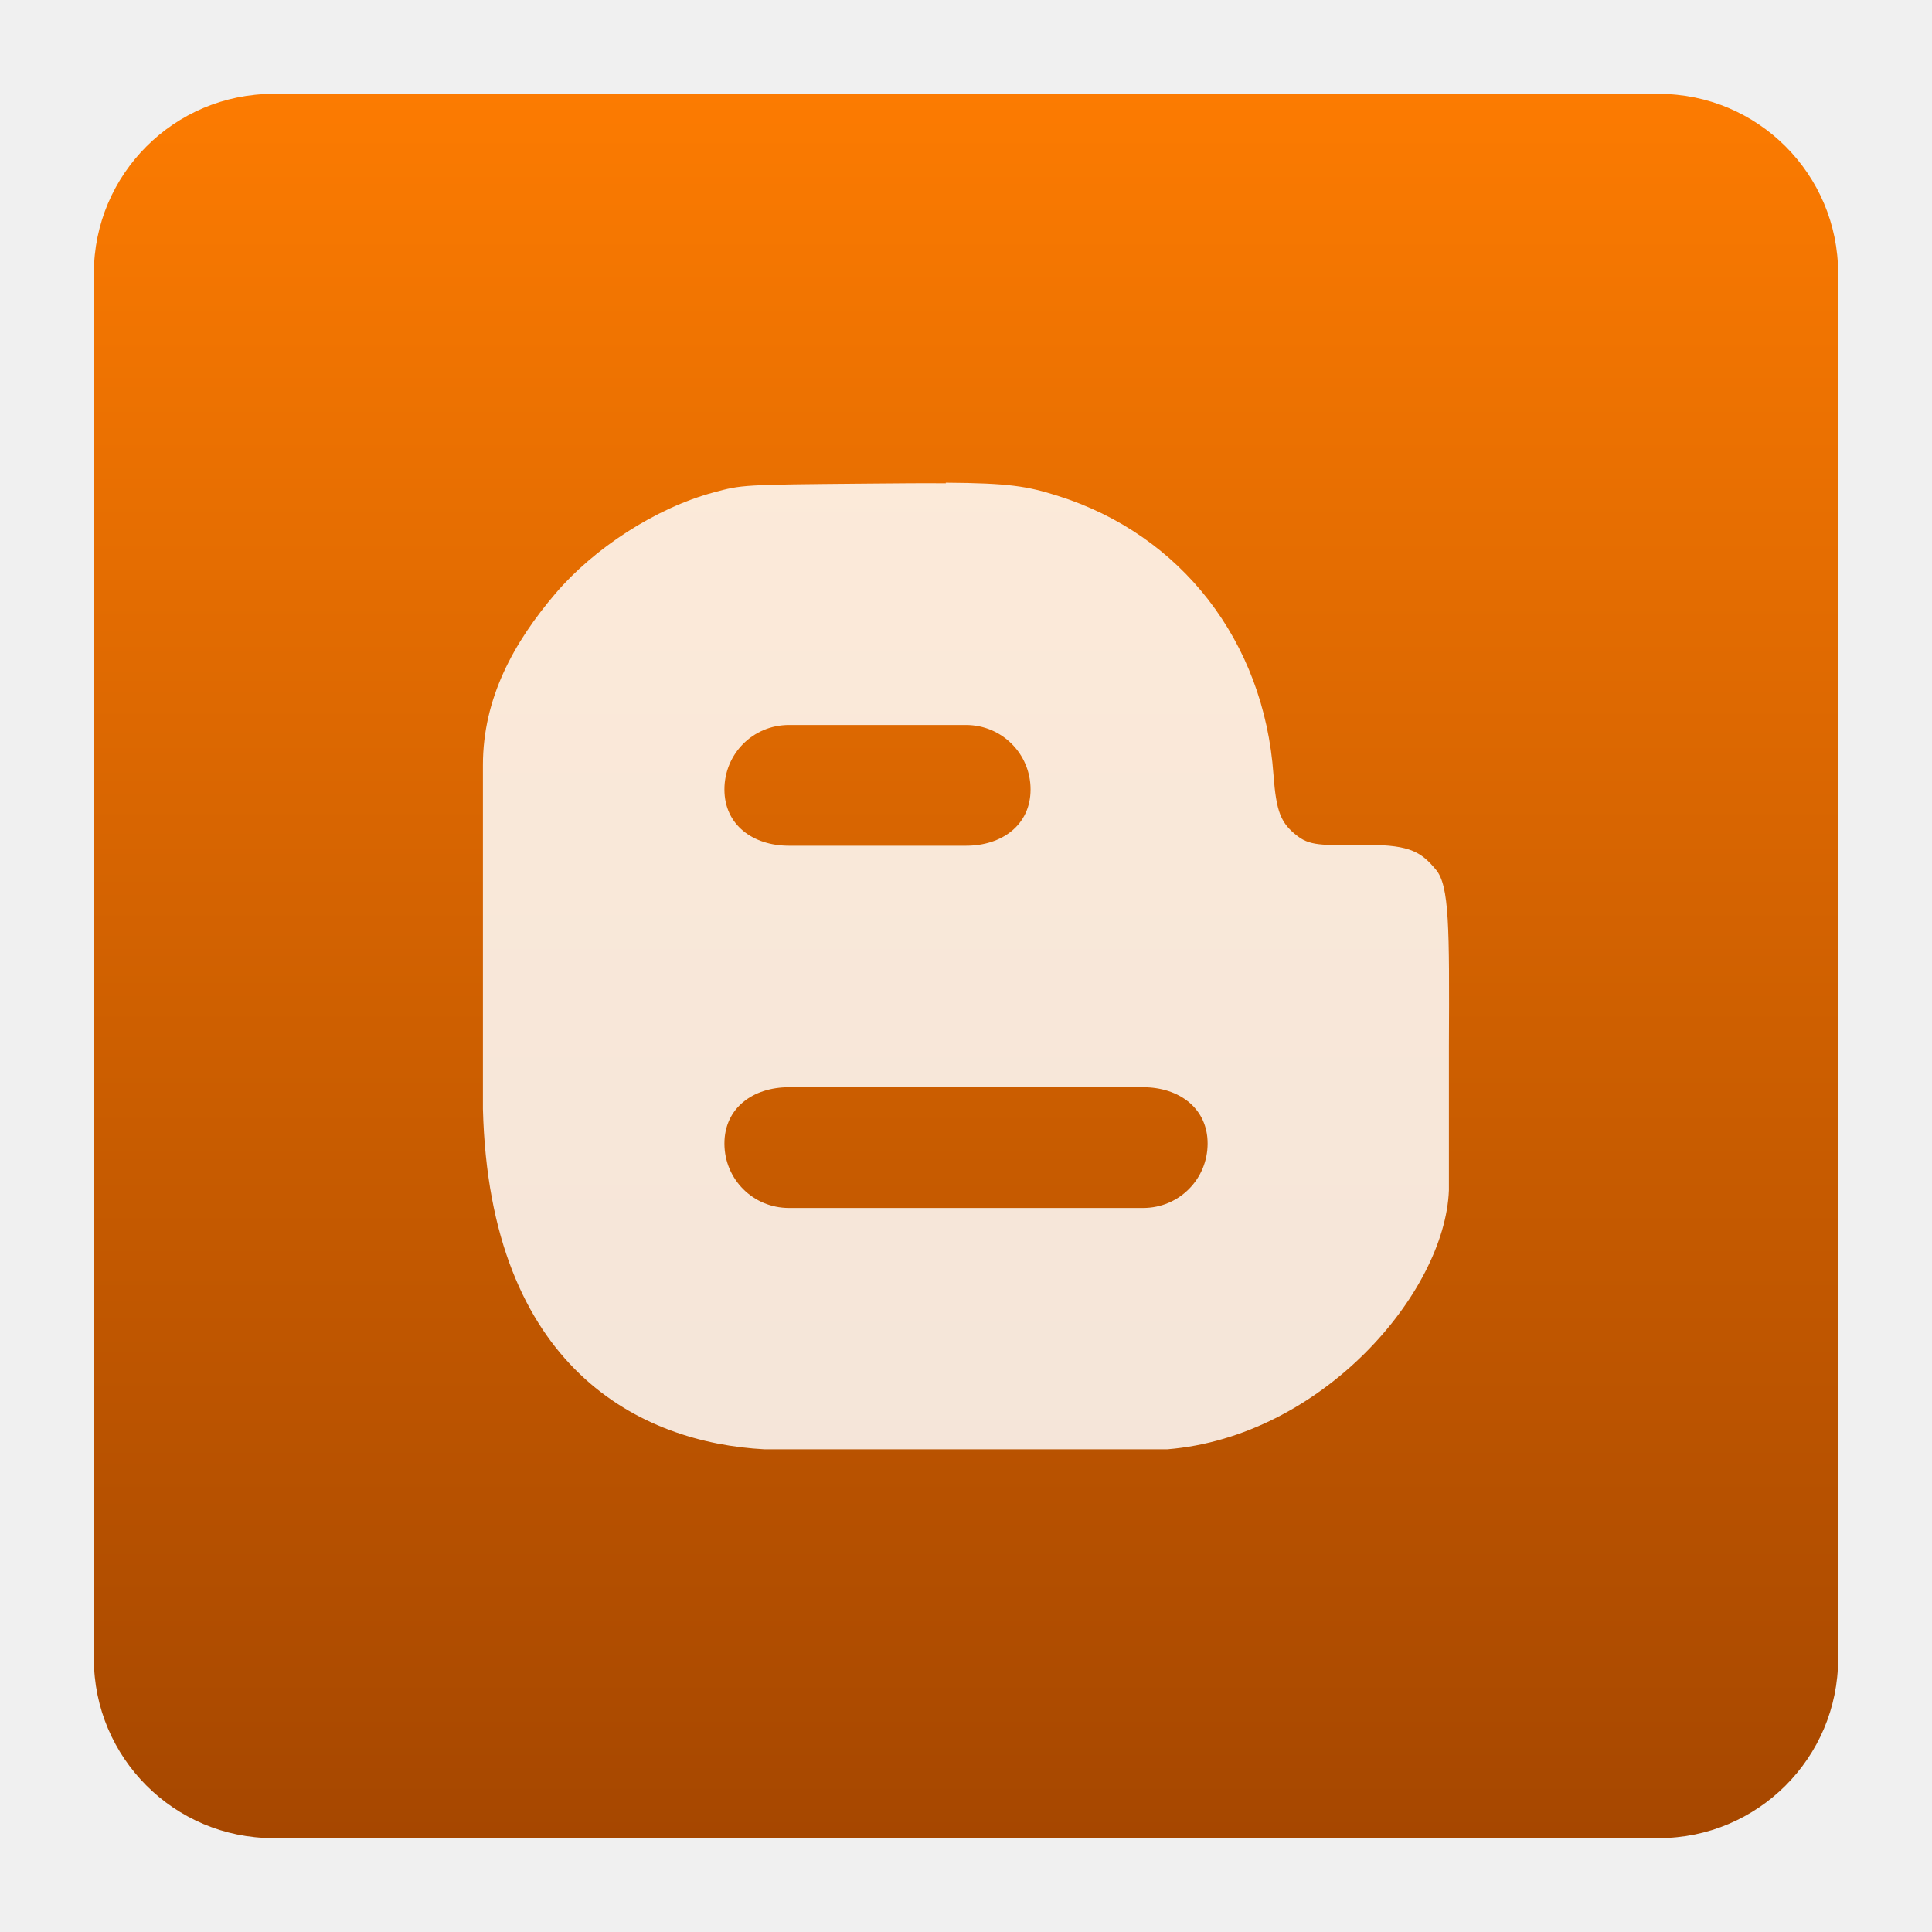
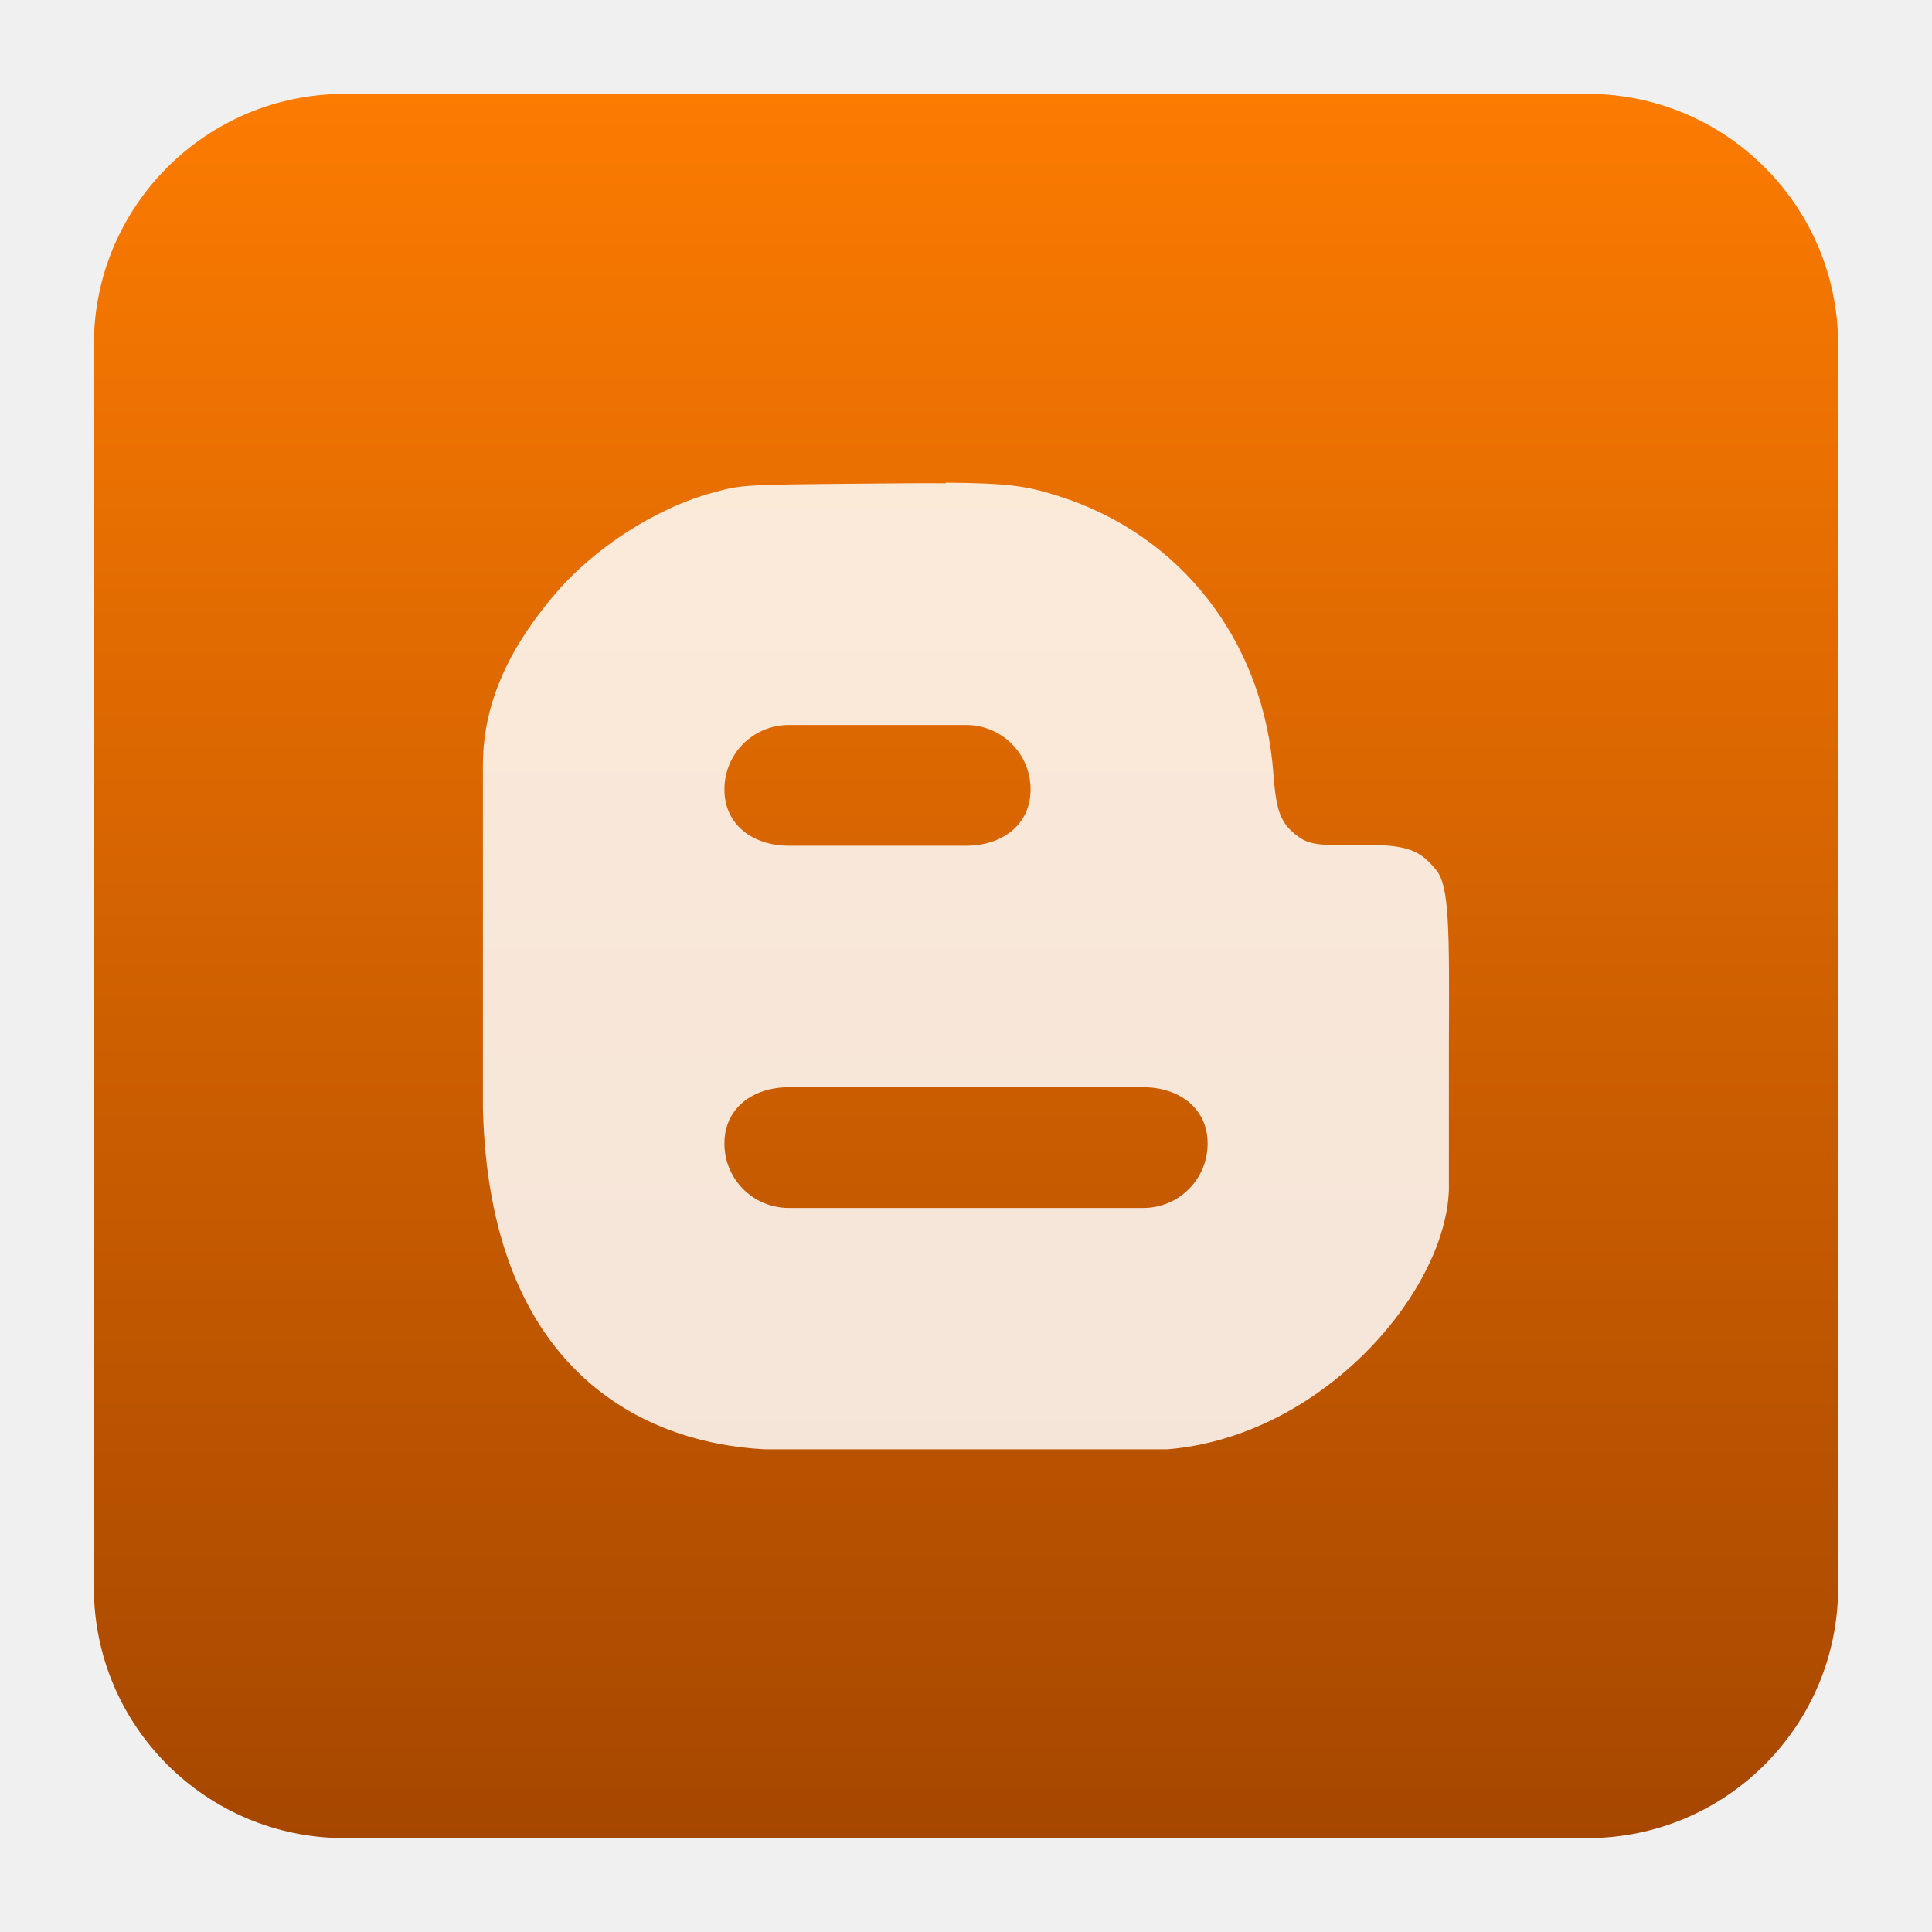
<svg xmlns="http://www.w3.org/2000/svg" style="clip-rule:evenodd;fill-rule:evenodd;stroke-linejoin:round;stroke-miterlimit:2" version="1.1" viewBox="0 0 48 48">
-   <path d="m45.668 6.789c0-2.46-1.997-4.457-4.457-4.457h-34.422c-2.46 0-4.457 1.997-4.457 4.457v34.422c0 2.46 1.997 4.457 4.457 4.457h34.422c2.46 0 4.457-1.997 4.457-4.457v-34.422z" style="fill:url(#_Linear1)" />
+   <path d="m45.668 8.56c0-3.438-2.79-6.228-6.228-6.228h-30.88c-3.438 0-6.228 2.79-6.228 6.228v30.88c0 3.438 2.79 6.228 6.228 6.228h30.88c3.438 0 6.228-2.79 6.228-6.228v-30.88z" style="fill:url(#_Linear1)" />
  <path d="m23.502 12.007c-0.523-5e-3 -1.172 0-1.996 8e-3 -3.066 0.027-3.066 0.027-3.777 0.219-1.453 0.391-2.984 1.402-3.926 2.508-1.039 1.219-1.805 2.602-1.805 4.266v8.543c0.164 6.453 3.926 8.297 7 8.457h10c3.824-0.309 6.902-3.871 7-6.438v-3.578c0.013-2.965 0.013-3.988-0.324-4.387-0.352-0.418-0.617-0.613-1.68-0.613-1.035 0-1.406 0.047-1.746-0.211-0.43-0.324-0.539-0.609-0.609-1.535-0.234-3.313-2.293-5.965-5.367-6.93-0.754-0.238-1.207-0.313-2.777-0.324m-3.895 6.02h4.402c0.883 0 1.602 0.711 1.602 1.602 0 0.887-0.715 1.398-1.602 1.398h-4.402c-0.887 0-1.602-0.512-1.602-1.398 0-0.887 0.711-1.602 1.602-1.602m0 9h8.801c0.887 0 1.602 0.516 1.602 1.398 0 0.887-0.711 1.602-1.602 1.602h-8.801c-0.887 0-1.602-0.711-1.602-1.602 0-0.883 0.711-1.398 1.602-1.398" style="fill-opacity:.85;fill-rule:nonzero;fill:#fff" />
  <defs>
-     <linearGradient id="_Linear1" x2="1" gradientTransform="matrix(2.65365e-15,-43.3373,43.3373,2.65365e-15,201.9,45.6687)" gradientUnits="userSpaceOnUse">
+     <linearGradient id="_Linear1" x2="1" gradientTransform="matrix(2.65364e-15,-43.3373,43.3373,2.65364e-15,302.963,45.6687)" gradientUnits="userSpaceOnUse">
      <stop style="stop-color:#a64700" offset="0" />
      <stop style="stop-color:#fc7b01" offset="1" />
    </linearGradient>
  </defs>
</svg>
